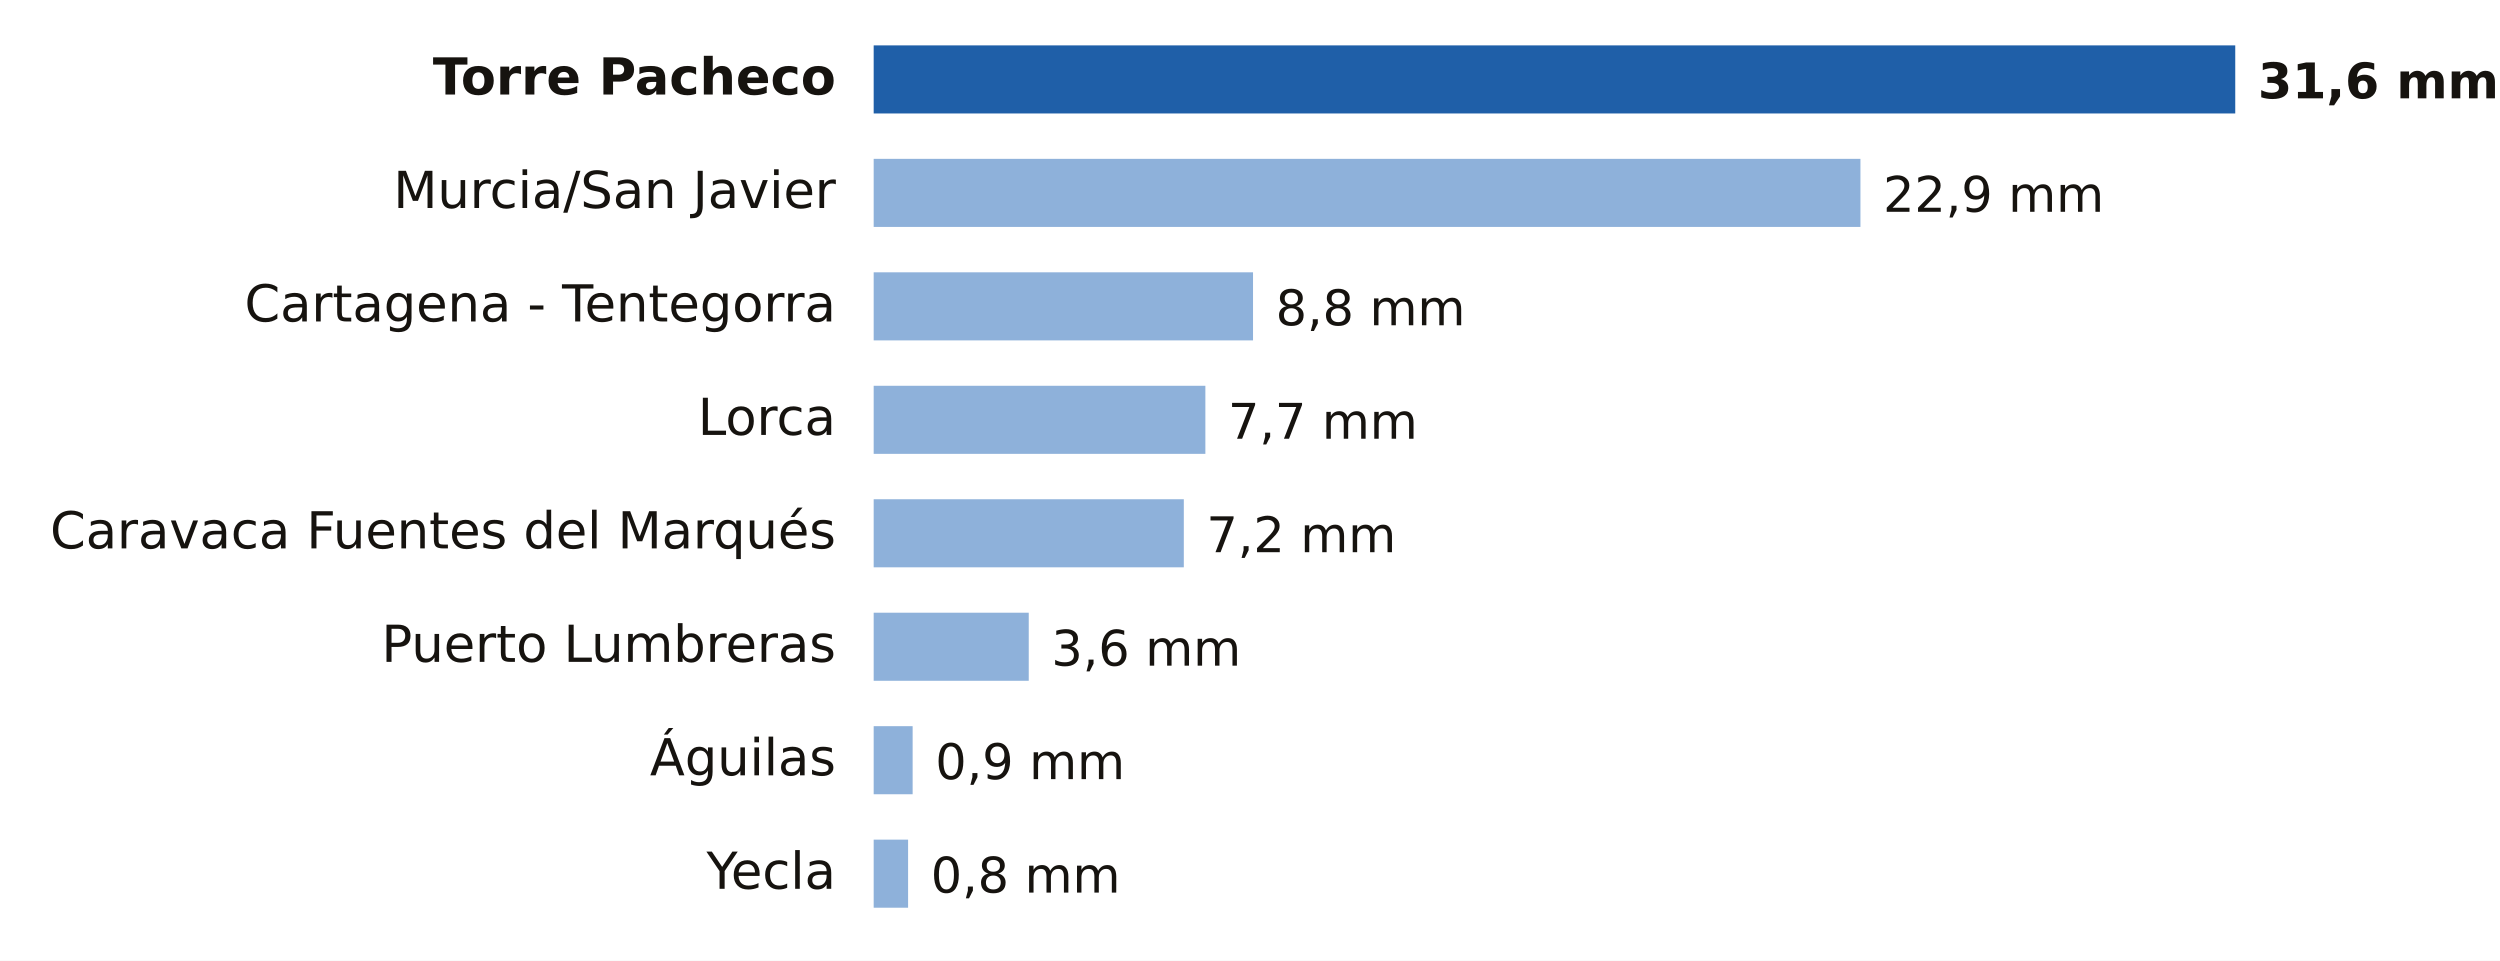
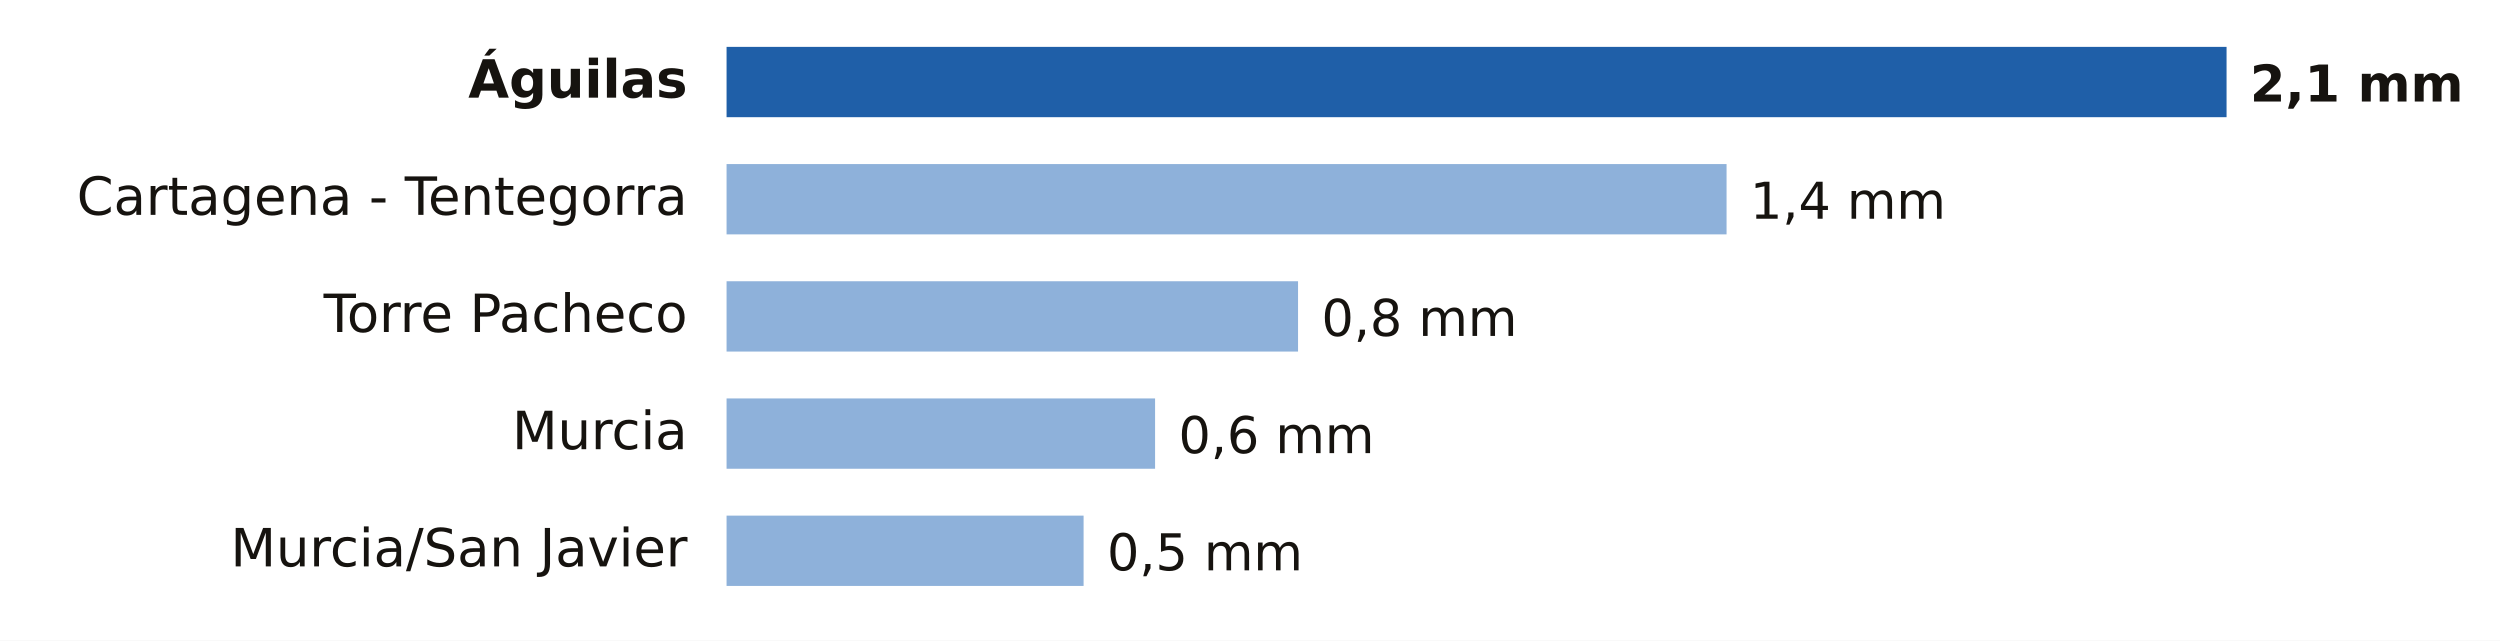
- <svg xmlns="http://www.w3.org/2000/svg" viewBox="0 0 661 254" width="661" height="254" role="img" aria-label="Lluvia entre la medianoche y las 23:00 del domingo 18 de octubre en Murcia">
-   <rect width="661" height="254" fill="#FFFFFF" />
-   <text x="221.0" y="25.0" font-size="13.5" fill="#16130F" text-anchor="end" font-weight="600" font-family="Public Sans, DejaVu Sans, Arial, sans-serif">Torre Pacheco</text>
-   <rect x="231" y="12" width="360.0" height="18" fill="#1F5FA8" />
-   <text x="597.0" y="26.0" font-size="13" fill="#16130F" text-anchor="start" font-weight="700" font-family="Public Sans, DejaVu Sans, Arial, sans-serif">31,6 mm</text>
-   <text x="221.0" y="55.0" font-size="13.5" fill="#16130F" text-anchor="end" font-weight="400" font-family="Public Sans, DejaVu Sans, Arial, sans-serif">Murcia/San Javier</text>
-   <rect x="231" y="42" width="260.9" height="18" fill="#8EB1DA" />
-   <text x="497.9" y="56.0" font-size="13" fill="#16130F" text-anchor="start" font-weight="500" font-family="Public Sans, DejaVu Sans, Arial, sans-serif">22,9 mm</text>
-   <text x="221.0" y="85.0" font-size="13.5" fill="#16130F" text-anchor="end" font-weight="400" font-family="Public Sans, DejaVu Sans, Arial, sans-serif">Cartagena - Tentegorra</text>
-   <rect x="231" y="72" width="100.3" height="18" fill="#8EB1DA" />
-   <text x="337.3" y="86.0" font-size="13" fill="#16130F" text-anchor="start" font-weight="500" font-family="Public Sans, DejaVu Sans, Arial, sans-serif">8,8 mm</text>
-   <text x="221.0" y="115.0" font-size="13.5" fill="#16130F" text-anchor="end" font-weight="400" font-family="Public Sans, DejaVu Sans, Arial, sans-serif">Lorca</text>
-   <rect x="231" y="102" width="87.7" height="18" fill="#8EB1DA" />
-   <text x="324.7" y="116.0" font-size="13" fill="#16130F" text-anchor="start" font-weight="500" font-family="Public Sans, DejaVu Sans, Arial, sans-serif">7,7 mm</text>
-   <text x="221.0" y="145.0" font-size="13.5" fill="#16130F" text-anchor="end" font-weight="400" font-family="Public Sans, DejaVu Sans, Arial, sans-serif">Caravaca Fuentes del Marqués</text>
-   <rect x="231" y="132" width="82.0" height="18" fill="#8EB1DA" />
-   <text x="319.0" y="146.0" font-size="13" fill="#16130F" text-anchor="start" font-weight="500" font-family="Public Sans, DejaVu Sans, Arial, sans-serif">7,2 mm</text>
-   <text x="221.0" y="175.0" font-size="13.5" fill="#16130F" text-anchor="end" font-weight="400" font-family="Public Sans, DejaVu Sans, Arial, sans-serif">Puerto Lumbreras</text>
-   <rect x="231" y="162" width="41.0" height="18" fill="#8EB1DA" />
-   <text x="278.0" y="176.0" font-size="13" fill="#16130F" text-anchor="start" font-weight="500" font-family="Public Sans, DejaVu Sans, Arial, sans-serif">3,6 mm</text>
-   <text x="221.0" y="205.0" font-size="13.5" fill="#16130F" text-anchor="end" font-weight="400" font-family="Public Sans, DejaVu Sans, Arial, sans-serif">Águilas</text>
-   <rect x="231" y="192" width="10.3" height="18" fill="#8EB1DA" />
-   <text x="247.3" y="206.0" font-size="13" fill="#16130F" text-anchor="start" font-weight="500" font-family="Public Sans, DejaVu Sans, Arial, sans-serif">0,9 mm</text>
-   <text x="221.0" y="235.0" font-size="13.5" fill="#16130F" text-anchor="end" font-weight="400" font-family="Public Sans, DejaVu Sans, Arial, sans-serif">Yecla</text>
-   <rect x="231" y="222" width="9.1" height="18" fill="#8EB1DA" />
-   <text x="246.1" y="236.0" font-size="13" fill="#16130F" text-anchor="start" font-weight="500" font-family="Public Sans, DejaVu Sans, Arial, sans-serif">0,8 mm</text>
+ <svg xmlns="http://www.w3.org/2000/svg" viewBox="0 0 640 164" width="640" height="164" role="img" aria-label="Lluvia entre la medianoche y las 4:00 del lunes 19 de octubre en Murcia">
+   <rect width="640" height="164" fill="#FFFFFF" />
+   <text x="176.0" y="25.0" font-size="13.5" fill="#16130F" text-anchor="end" font-weight="600" font-family="Public Sans, DejaVu Sans, Arial, sans-serif">Águilas</text>
+   <rect x="186" y="12" width="384.0" height="18" fill="#1F5FA8" />
+   <text x="576.0" y="26.0" font-size="13" fill="#16130F" text-anchor="start" font-weight="700" font-family="Public Sans, DejaVu Sans, Arial, sans-serif">2,1 mm</text>
+   <text x="176.0" y="55.0" font-size="13.5" fill="#16130F" text-anchor="end" font-weight="400" font-family="Public Sans, DejaVu Sans, Arial, sans-serif">Cartagena - Tentegorra</text>
+   <rect x="186" y="42" width="256.0" height="18" fill="#8EB1DA" />
+   <text x="448.0" y="56.0" font-size="13" fill="#16130F" text-anchor="start" font-weight="500" font-family="Public Sans, DejaVu Sans, Arial, sans-serif">1,4 mm</text>
+   <text x="176.0" y="85.0" font-size="13.5" fill="#16130F" text-anchor="end" font-weight="400" font-family="Public Sans, DejaVu Sans, Arial, sans-serif">Torre Pacheco</text>
+   <rect x="186" y="72" width="146.3" height="18" fill="#8EB1DA" />
+   <text x="338.3" y="86.0" font-size="13" fill="#16130F" text-anchor="start" font-weight="500" font-family="Public Sans, DejaVu Sans, Arial, sans-serif">0,8 mm</text>
+   <text x="176.0" y="115.0" font-size="13.5" fill="#16130F" text-anchor="end" font-weight="400" font-family="Public Sans, DejaVu Sans, Arial, sans-serif">Murcia</text>
+   <rect x="186" y="102" width="109.7" height="18" fill="#8EB1DA" />
+   <text x="301.7" y="116.0" font-size="13" fill="#16130F" text-anchor="start" font-weight="500" font-family="Public Sans, DejaVu Sans, Arial, sans-serif">0,6 mm</text>
+   <text x="176.0" y="145.0" font-size="13.5" fill="#16130F" text-anchor="end" font-weight="400" font-family="Public Sans, DejaVu Sans, Arial, sans-serif">Murcia/San Javier</text>
+   <rect x="186" y="132" width="91.4" height="18" fill="#8EB1DA" />
+   <text x="283.4" y="146.0" font-size="13" fill="#16130F" text-anchor="start" font-weight="500" font-family="Public Sans, DejaVu Sans, Arial, sans-serif">0,5 mm</text>
</svg>
